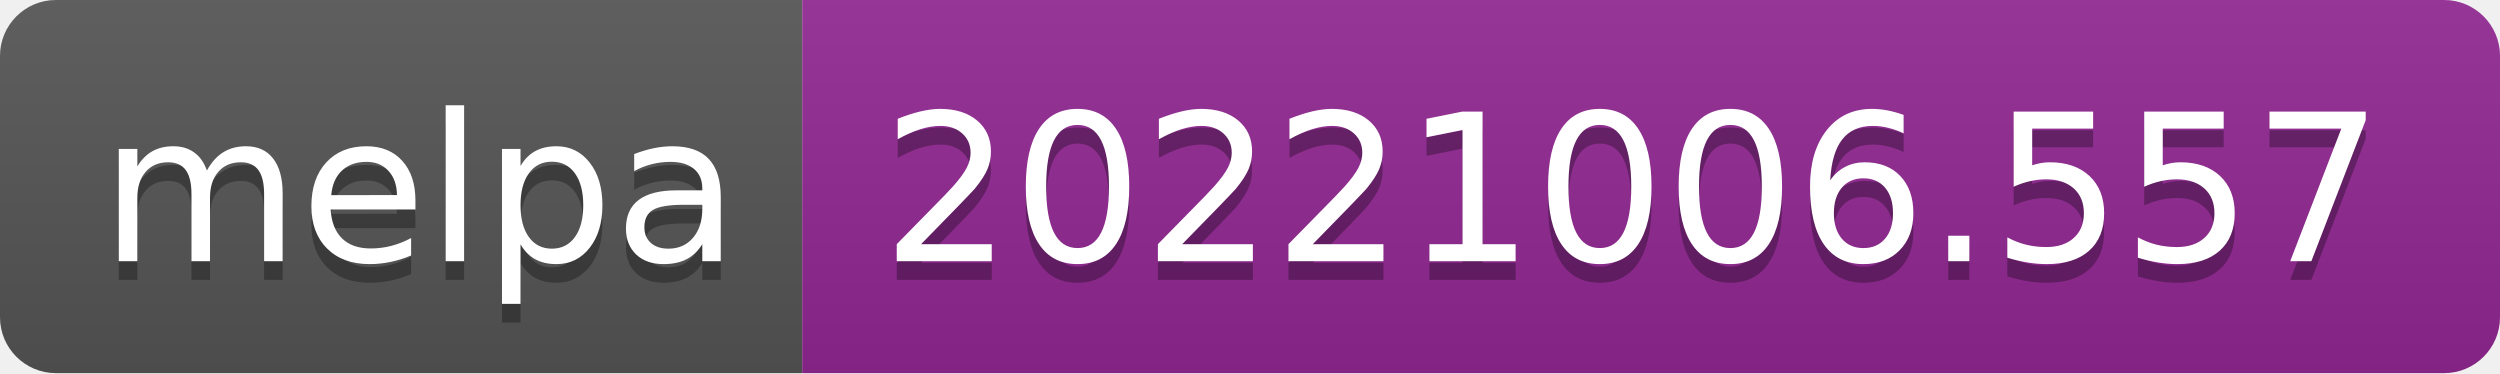
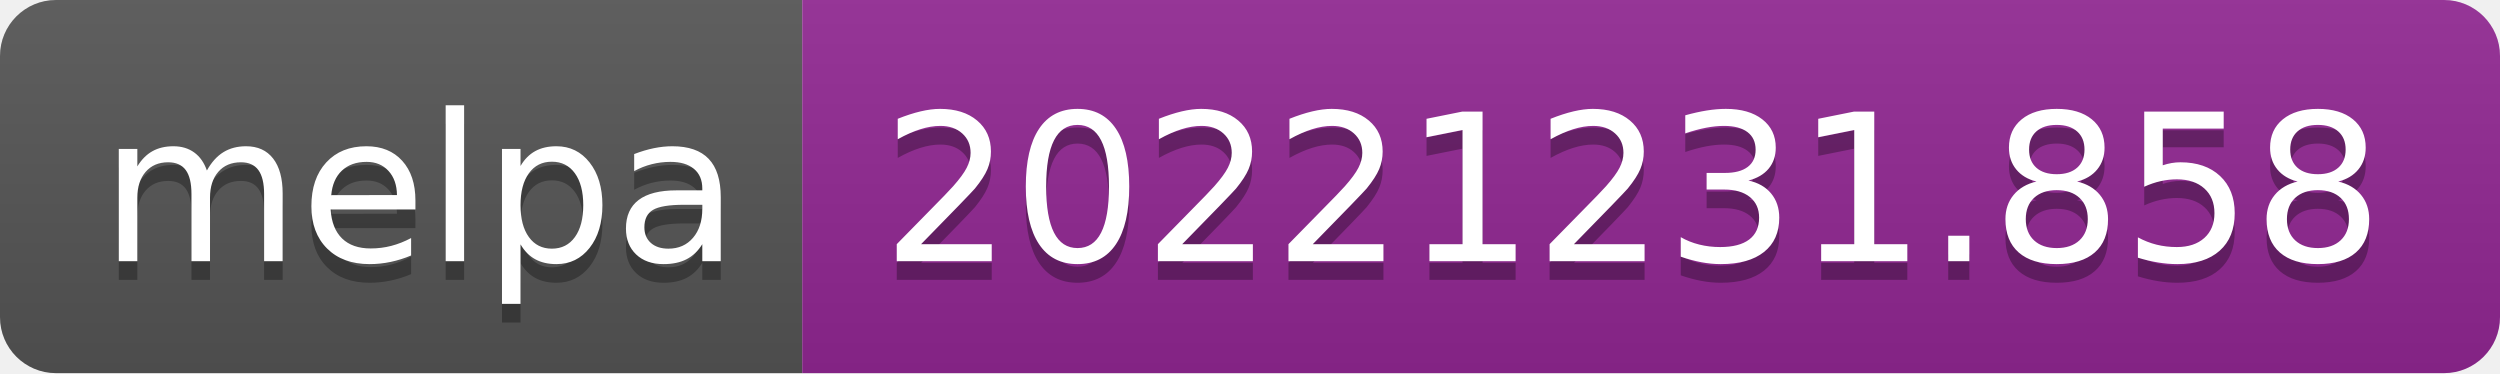
- <svg xmlns="http://www.w3.org/2000/svg" width="134" height="20" role="img" aria-label="melpa: 20221006.557">
+ <svg xmlns="http://www.w3.org/2000/svg" width="134" height="20" role="img" aria-label="melpa: 20221231.858">
  <linearGradient id="s" x2="0" y2="100%">
    <stop offset="0" stop-color="#bbb" stop-opacity=".1" />
    <stop offset="1" stop-opacity=".1" />
  </linearGradient>
  <clipPath id="r">
    <rect width="134" height="20" rx="3" fill="#fff" />
  </clipPath>
  <g clip-path="url(#r)">
    <rect width="43" height="20" fill="#555" />
    <rect x="43" width="91" height="20" fill="#922793" />
    <rect width="134" height="20" fill="url(#s)" />
  </g>
  <g fill="#fff" text-anchor="middle" font-family="Verdana,Geneva,DejaVu Sans,sans-serif" text-rendering="geometricPrecision" font-size="110">
    <text aria-hidden="true" x="225" y="150" fill="#010101" fill-opacity=".3" transform="scale(.1)" textLength="330">melpa</text>
    <text x="225" y="140" transform="scale(.1)" fill="#fff" textLength="330">melpa</text>
-     <text aria-hidden="true" x="875" y="150" fill="#010101" fill-opacity=".3" transform="scale(.1)" textLength="810">20221006.557</text>
-     <text x="875" y="140" transform="scale(.1)" fill="#fff" textLength="810">20221006.557</text>
+     <text aria-hidden="true" x="875" y="150" fill="#010101" fill-opacity=".3" transform="scale(.1)" textLength="810">20221231.858</text>
+     <text x="875" y="140" transform="scale(.1)" fill="#fff" textLength="810">20221231.858</text>
  </g>
</svg>
